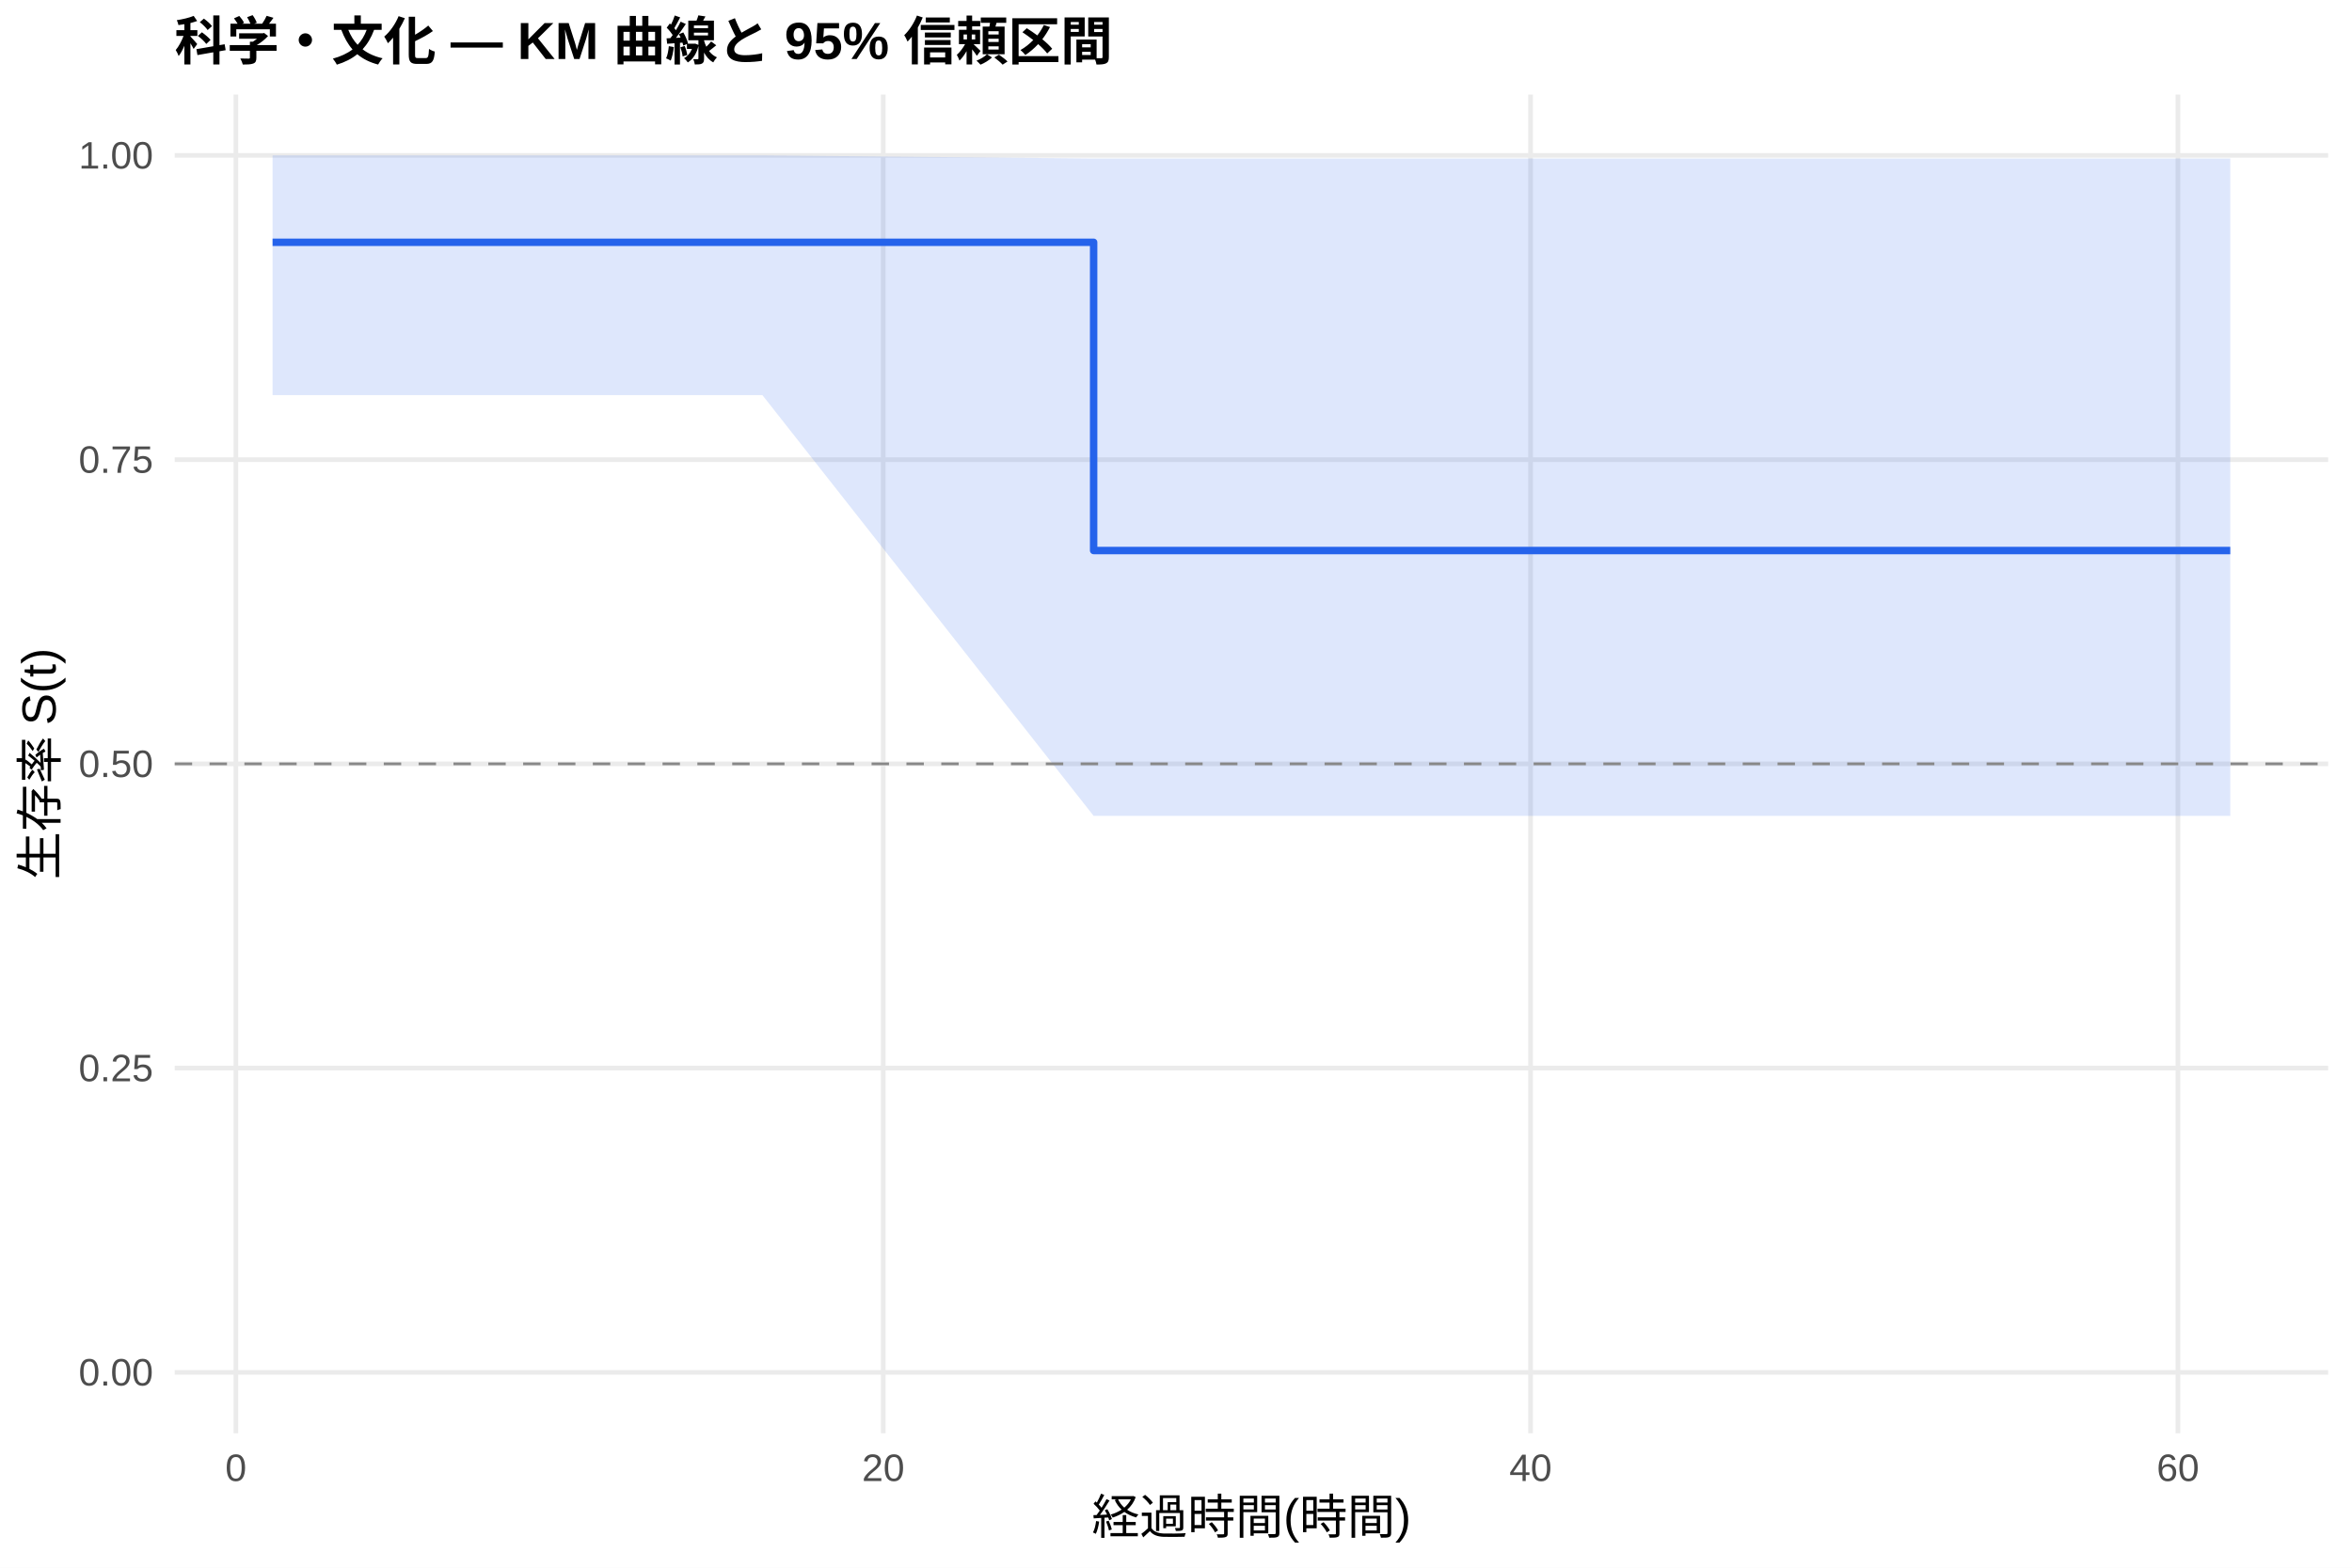
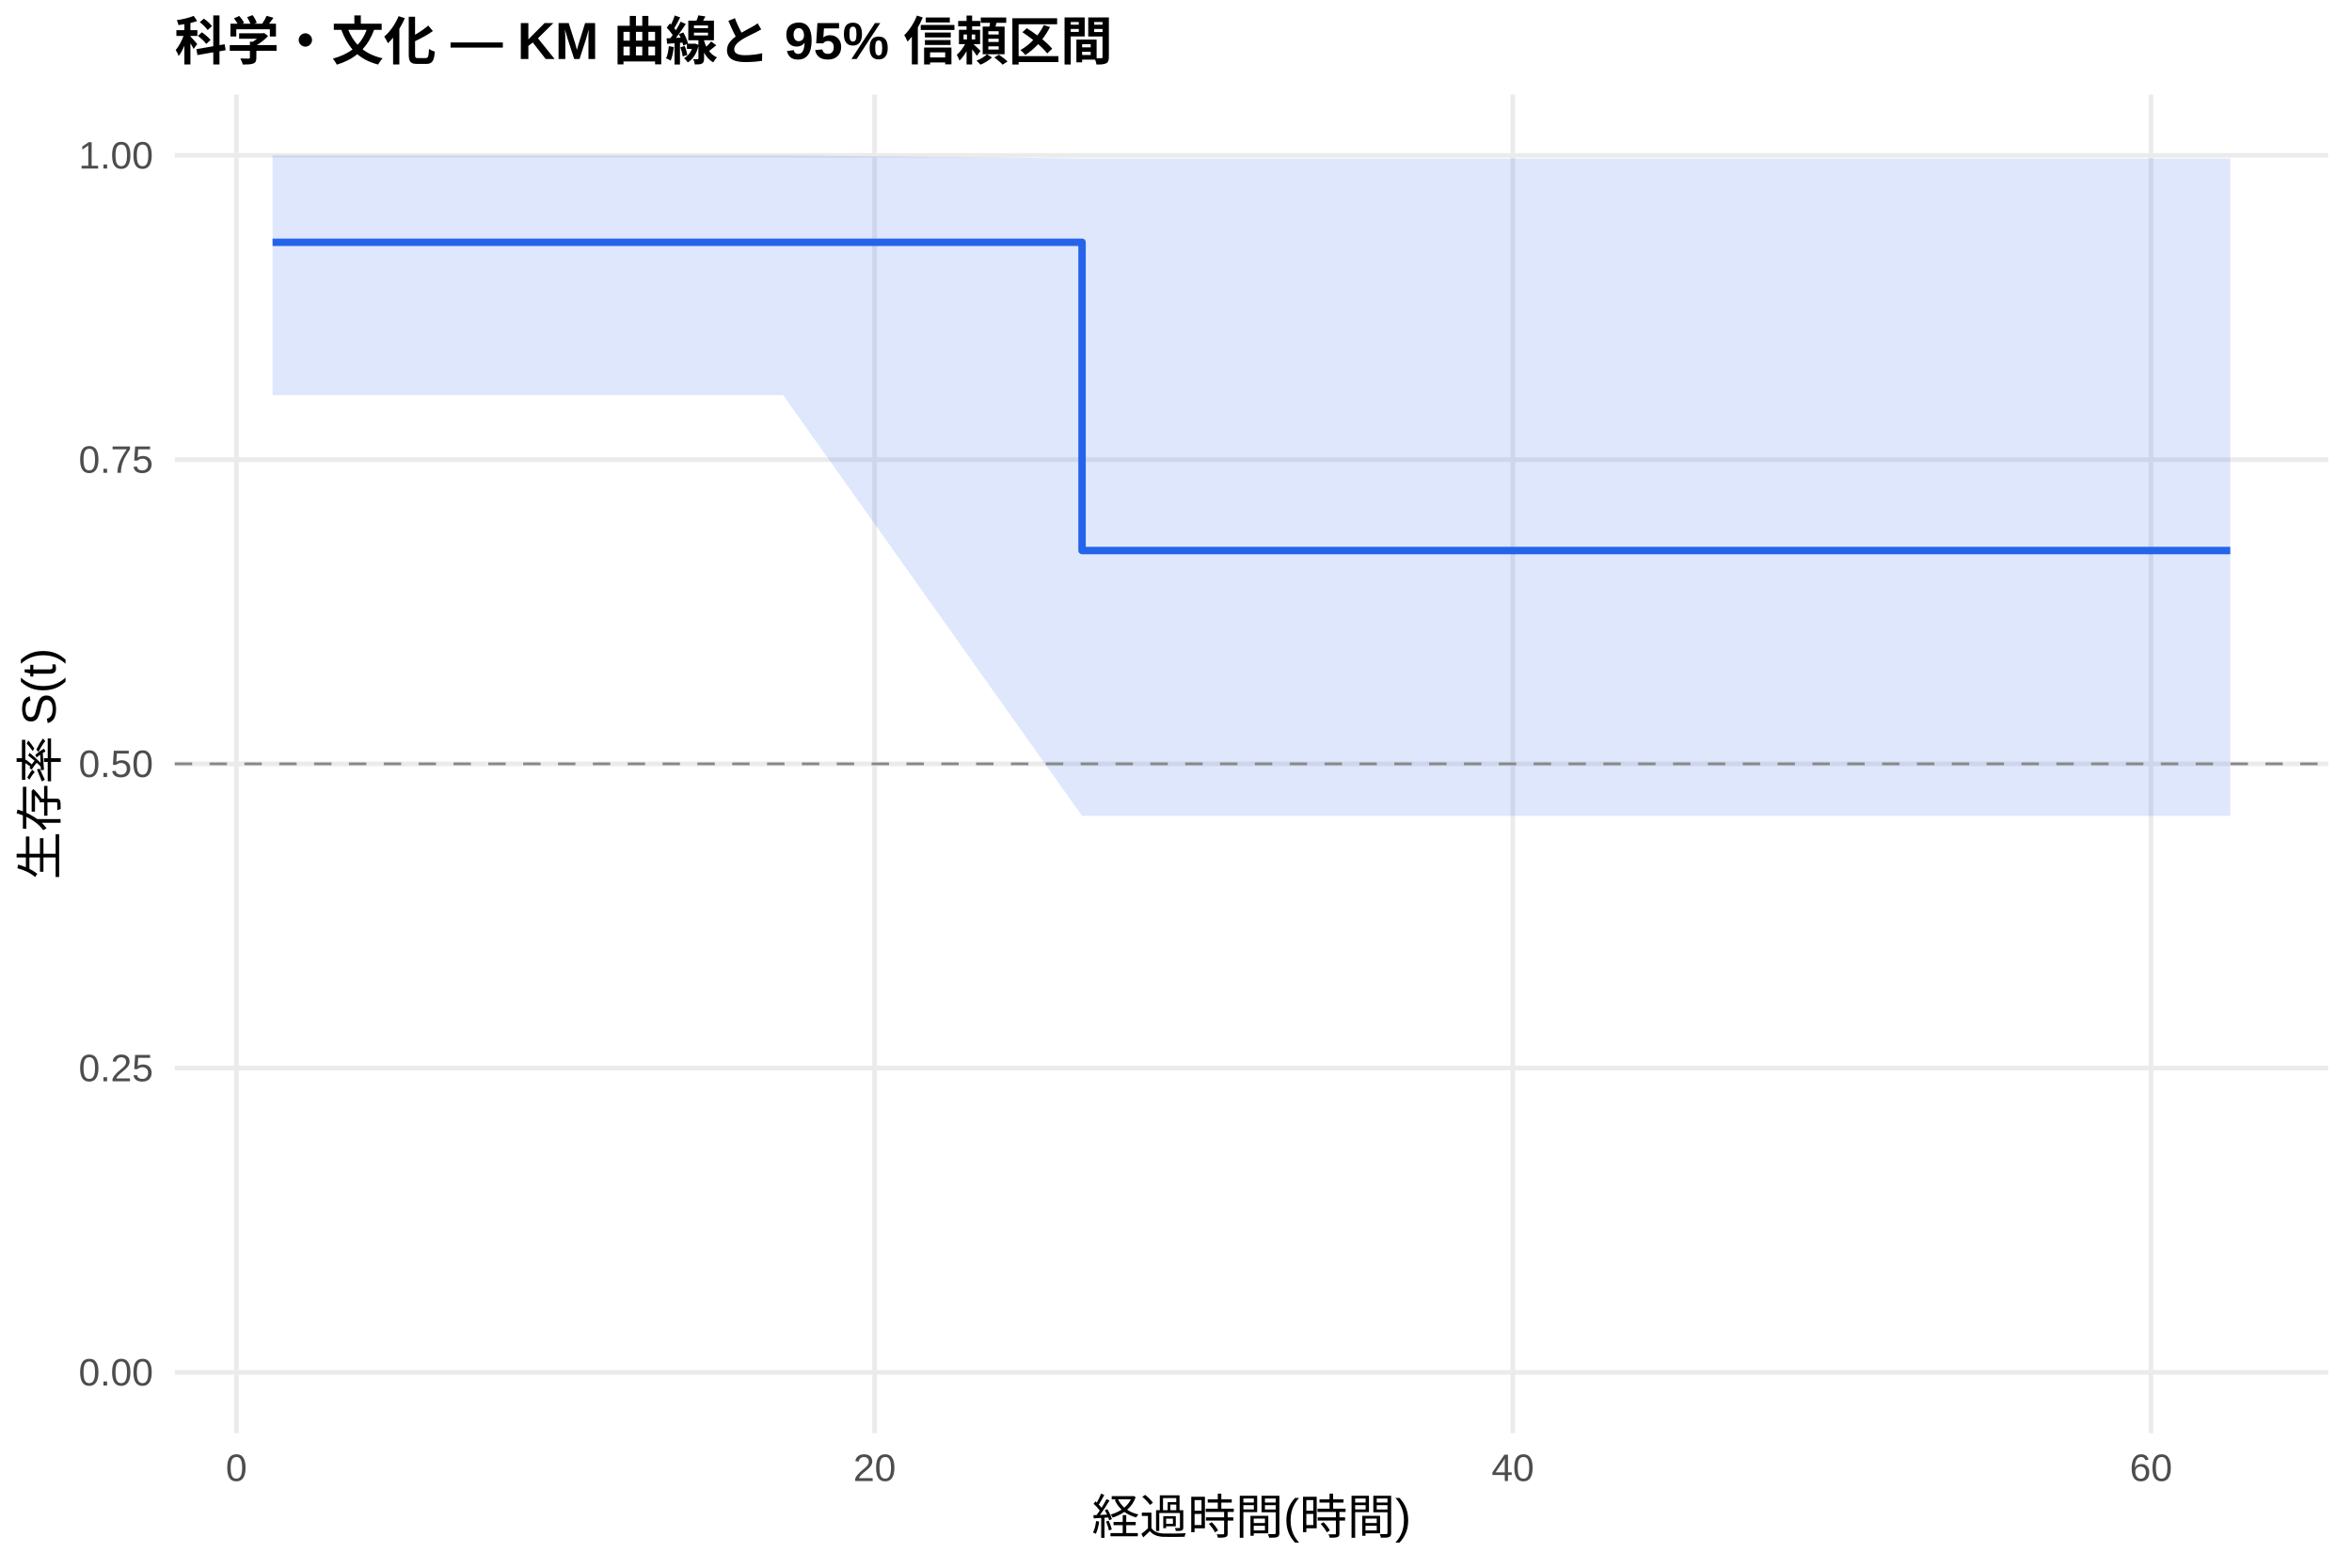
<svg xmlns="http://www.w3.org/2000/svg" width="540.00pt" height="360.00pt" viewBox="0 0 540.00 360.00">
  <g class="svglite">
    <defs>
      <style type="text/css">
    .svglite line, .svglite polyline, .svglite polygon, .svglite path, .svglite rect, .svglite circle {
      fill: none;
      stroke: #000000;
      stroke-linecap: round;
      stroke-linejoin: round;
      stroke-miterlimit: 10.00;
    }
    .svglite text {
      white-space: pre;
    }
    .svglite g.glyphgroup path {
      fill: inherit;
      stroke: none;
    }
  </style>
    </defs>
    <rect width="100%" height="100%" style="stroke: none; fill: #FFFFFF;" />
    <defs>
      <clipPath id="cpMC4wMHw1NDAuMDB8MC4wMHwzNjAuMDA=">
        <rect x="0.00" y="0.00" width="540.00" height="360.00" />
      </clipPath>
    </defs>
    <g clip-path="url(#cpMC4wMHw1NDAuMDB8MC4wMHwzNjAuMDA=)">
      <rect x="0" y="0.00" width="540.00" height="360.00" style="stroke-width: 1.07; stroke: none; fill: #FFFFFF;" />
    </g>
    <defs>
      <clipPath id="cpNDAuMTF8NTM0LjUyfDIxLjcxfDMyOS4xMg==">
        <rect x="40.11" y="21.71" width="494.41" height="307.41" />
      </clipPath>
    </defs>
    <g clip-path="url(#cpNDAuMTF8NTM0LjUyfDIxLjcxfDMyOS4xMg==)">
      <polyline points="40.11,315.14 534.52,315.14 " style="stroke-width: 1.07; stroke: #EBEBEB; stroke-linecap: butt;" />
      <polyline points="40.11,245.28 534.52,245.28 " style="stroke-width: 1.07; stroke: #EBEBEB; stroke-linecap: butt;" />
      <polyline points="40.11,175.41 534.52,175.41 " style="stroke-width: 1.07; stroke: #EBEBEB; stroke-linecap: butt;" />
      <polyline points="40.11,105.55 534.52,105.55 " style="stroke-width: 1.07; stroke: #EBEBEB; stroke-linecap: butt;" />
      <polyline points="40.11,35.68 534.52,35.68 " style="stroke-width: 1.07; stroke: #EBEBEB; stroke-linecap: butt;" />
-       <polyline points="54.16,329.12 54.16,21.71 " style="stroke-width: 1.07; stroke: #EBEBEB; stroke-linecap: butt;" />
-       <polyline points="202.79,329.12 202.79,21.71 " style="stroke-width: 1.07; stroke: #EBEBEB; stroke-linecap: butt;" />
-       <polyline points="351.41,329.12 351.41,21.71 " style="stroke-width: 1.07; stroke: #EBEBEB; stroke-linecap: butt;" />
-       <polyline points="500.03,329.12 500.03,21.71 " style="stroke-width: 1.07; stroke: #EBEBEB; stroke-linecap: butt;" />
-       <polygon points="62.58,35.68 151.26,35.68 175.04,35.68 251.09,36.41 335.93,36.41 381.26,36.41 450.12,36.41 512.05,36.41 512.05,187.36 450.12,187.36 381.26,187.36 335.93,187.36 251.09,187.36 175.04,90.73 151.26,90.73 62.58,90.73 " style="stroke-width: 0.00; stroke: none; stroke-linecap: butt; fill: #2563EB; fill-opacity: 0.15;" />
-       <polyline points="62.58,35.68 151.26,35.68 175.04,35.68 251.09,36.41 335.93,36.41 381.26,36.41 450.12,36.41 512.05,36.41 " style="stroke-width: 1.07; stroke: none; stroke-linecap: butt;" />
-       <polyline points="512.05,187.36 450.12,187.36 381.26,187.36 335.93,187.36 251.09,187.36 175.04,90.73 151.26,90.73 62.58,90.73 " style="stroke-width: 1.07; stroke: none; stroke-linecap: butt;" />
-       <polyline points="62.58,55.64 151.26,55.64 151.26,55.64 175.04,55.64 175.04,55.64 251.09,55.64 251.09,126.42 335.93,126.42 335.93,126.42 381.26,126.42 381.26,126.42 450.12,126.42 450.12,126.42 512.05,126.42 512.05,126.42 " style="stroke-width: 1.71; stroke: #2563EB; stroke-linecap: butt;" />
+       <polyline points="54.28,329.12 54.28,21.71 " style="stroke-width: 1.07; stroke: #EBEBEB; stroke-linecap: butt;" />
+       <polyline points="200.80,329.12 200.80,21.71 " style="stroke-width: 1.07; stroke: #EBEBEB; stroke-linecap: butt;" />
+       <polyline points="347.33,329.12 347.33,21.71 " style="stroke-width: 1.07; stroke: #EBEBEB; stroke-linecap: butt;" />
+       <polyline points="493.85,329.12 493.85,21.71 " style="stroke-width: 1.07; stroke: #EBEBEB; stroke-linecap: butt;" />
+       <polygon points="62.58,35.68 156.36,35.68 179.80,35.68 248.43,36.41 338.42,36.41 383.11,36.41 451.00,36.41 512.05,36.41 512.05,187.36 451.00,187.36 383.11,187.36 338.42,187.36 248.43,187.36 179.80,90.73 156.36,90.73 62.58,90.73 " style="stroke-width: 0.00; stroke: none; stroke-linecap: butt; fill: #2563EB; fill-opacity: 0.15;" />
+       <polyline points="62.58,35.68 156.36,35.68 179.80,35.68 248.43,36.41 338.42,36.41 383.11,36.41 451.00,36.41 512.05,36.41 " style="stroke-width: 1.07; stroke: none; stroke-linecap: butt;" />
+       <polyline points="512.05,187.36 451.00,187.36 383.11,187.36 338.42,187.36 248.43,187.36 179.80,90.73 156.36,90.73 62.58,90.73 " style="stroke-width: 1.07; stroke: none; stroke-linecap: butt;" />
+       <polyline points="62.58,55.64 156.36,55.64 156.36,55.64 179.80,55.64 179.80,55.64 248.43,55.64 248.43,126.42 338.42,126.42 338.42,126.42 383.11,126.42 383.11,126.42 451.00,126.42 451.00,126.42 512.05,126.42 512.05,126.42 " style="stroke-width: 1.71; stroke: #2563EB; stroke-linecap: butt;" />
      <line x1="40.11" y1="175.41" x2="534.52" y2="175.41" style="stroke-width: 0.64; stroke: #888888; stroke-dasharray: 4.00,4.00; stroke-linecap: butt;" />
    </g>
    <g clip-path="url(#cpMC4wMHw1NDAuMDB8MC4wMHwzNjAuMDA=)">
      <text x="35.18" y="318.17" text-anchor="end" style="font-size: 8.80px;fill: #4D4D4D; font-family: &quot;Liberation Sans&quot;;" textLength="17.11px" lengthAdjust="spacingAndGlyphs">0.00</text>
      <text x="35.18" y="248.30" text-anchor="end" style="font-size: 8.80px;fill: #4D4D4D; font-family: &quot;Liberation Sans&quot;;" textLength="17.11px" lengthAdjust="spacingAndGlyphs">0.25</text>
      <text x="35.18" y="178.44" text-anchor="end" style="font-size: 8.80px;fill: #4D4D4D; font-family: &quot;Liberation Sans&quot;;" textLength="17.11px" lengthAdjust="spacingAndGlyphs">0.50</text>
      <text x="35.18" y="108.57" text-anchor="end" style="font-size: 8.80px;fill: #4D4D4D; font-family: &quot;Liberation Sans&quot;;" textLength="17.11px" lengthAdjust="spacingAndGlyphs">0.75</text>
      <text x="35.18" y="38.71" text-anchor="end" style="font-size: 8.80px;fill: #4D4D4D; font-family: &quot;Liberation Sans&quot;;" textLength="17.11px" lengthAdjust="spacingAndGlyphs">1.00</text>
-       <text x="54.16" y="340.10" text-anchor="middle" style="font-size: 8.80px;fill: #4D4D4D; font-family: &quot;Liberation Sans&quot;;" textLength="4.89px" lengthAdjust="spacingAndGlyphs">0</text>
-       <text x="202.79" y="340.10" text-anchor="middle" style="font-size: 8.80px;fill: #4D4D4D; font-family: &quot;Liberation Sans&quot;;" textLength="9.78px" lengthAdjust="spacingAndGlyphs">20</text>
-       <text x="351.41" y="340.10" text-anchor="middle" style="font-size: 8.80px;fill: #4D4D4D; font-family: &quot;Liberation Sans&quot;;" textLength="9.78px" lengthAdjust="spacingAndGlyphs">40</text>
-       <text x="500.03" y="340.10" text-anchor="middle" style="font-size: 8.80px;fill: #4D4D4D; font-family: &quot;Liberation Sans&quot;;" textLength="9.78px" lengthAdjust="spacingAndGlyphs">60</text>
+       <text x="54.28" y="340.10" text-anchor="middle" style="font-size: 8.80px;fill: #4D4D4D; font-family: &quot;Liberation Sans&quot;;" textLength="4.89px" lengthAdjust="spacingAndGlyphs">0</text>
+       <text x="200.80" y="340.10" text-anchor="middle" style="font-size: 8.80px;fill: #4D4D4D; font-family: &quot;Liberation Sans&quot;;" textLength="9.78px" lengthAdjust="spacingAndGlyphs">20</text>
+       <text x="347.33" y="340.10" text-anchor="middle" style="font-size: 8.80px;fill: #4D4D4D; font-family: &quot;Liberation Sans&quot;;" textLength="9.78px" lengthAdjust="spacingAndGlyphs">40</text>
+       <text x="493.85" y="340.10" text-anchor="middle" style="font-size: 8.80px;fill: #4D4D4D; font-family: &quot;Liberation Sans&quot;;" textLength="9.78px" lengthAdjust="spacingAndGlyphs">60</text>
      <text x="287.32" y="352.24" text-anchor="middle" style="font-size: 11.00px; font-family: &quot;Liberation Sans&quot;;" textLength="73.31px" lengthAdjust="spacingAndGlyphs">経過時間(時間)</text>
      <text transform="translate(13.05,175.41) rotate(-90)" text-anchor="middle" style="font-size: 11.00px; font-family: &quot;Liberation Sans&quot;;" textLength="53.78px" lengthAdjust="spacingAndGlyphs">生存率 S(t)</text>
      <text x="40.11" y="13.74" style="font-size: 12.00px; font-weight: bold; font-family: &quot;Liberation Sans&quot;;" textLength="215.33px" lengthAdjust="spacingAndGlyphs">科学・文化 — KM 曲線と 95% 信頼区間</text>
    </g>
  </g>
</svg>
